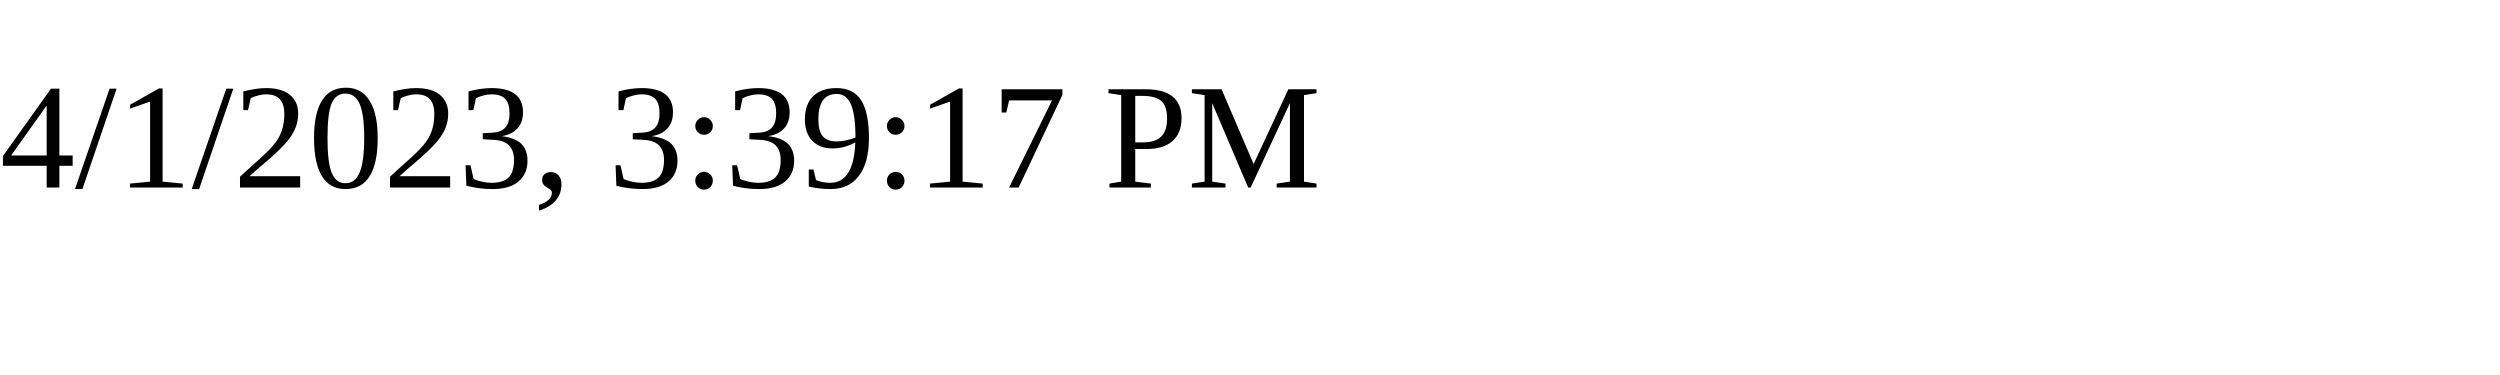
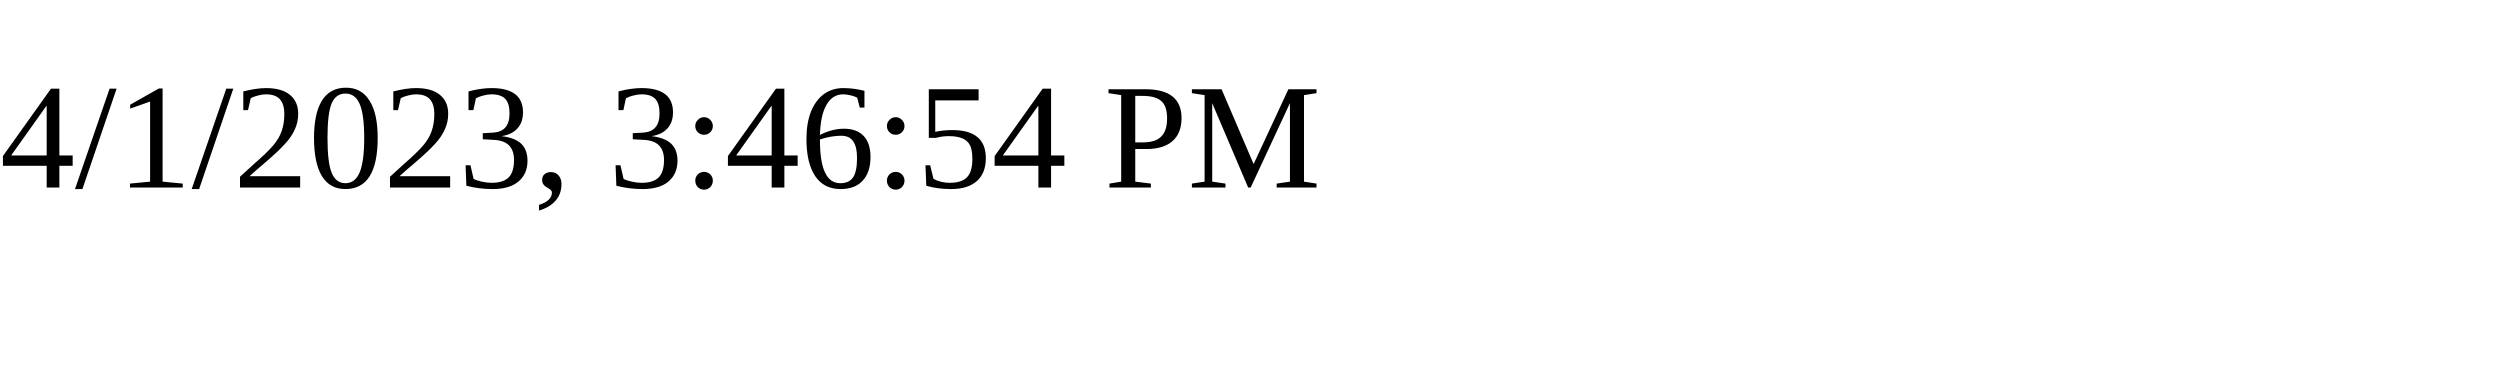
<svg xmlns="http://www.w3.org/2000/svg" height="30" width="200">
-   <text x="0" y="15">4/1/2023, 3:39:17 PM</text>
+   <text x="0" y="15">4/1/2023, 3:46:54 PM</text>
</svg>
